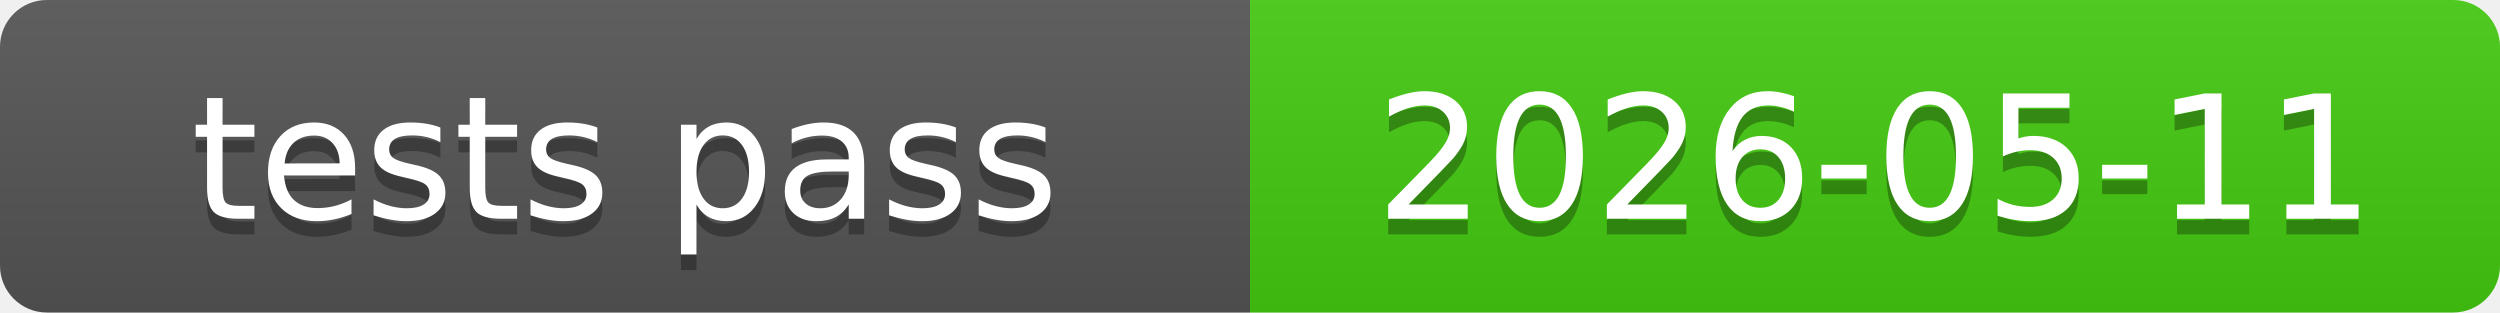
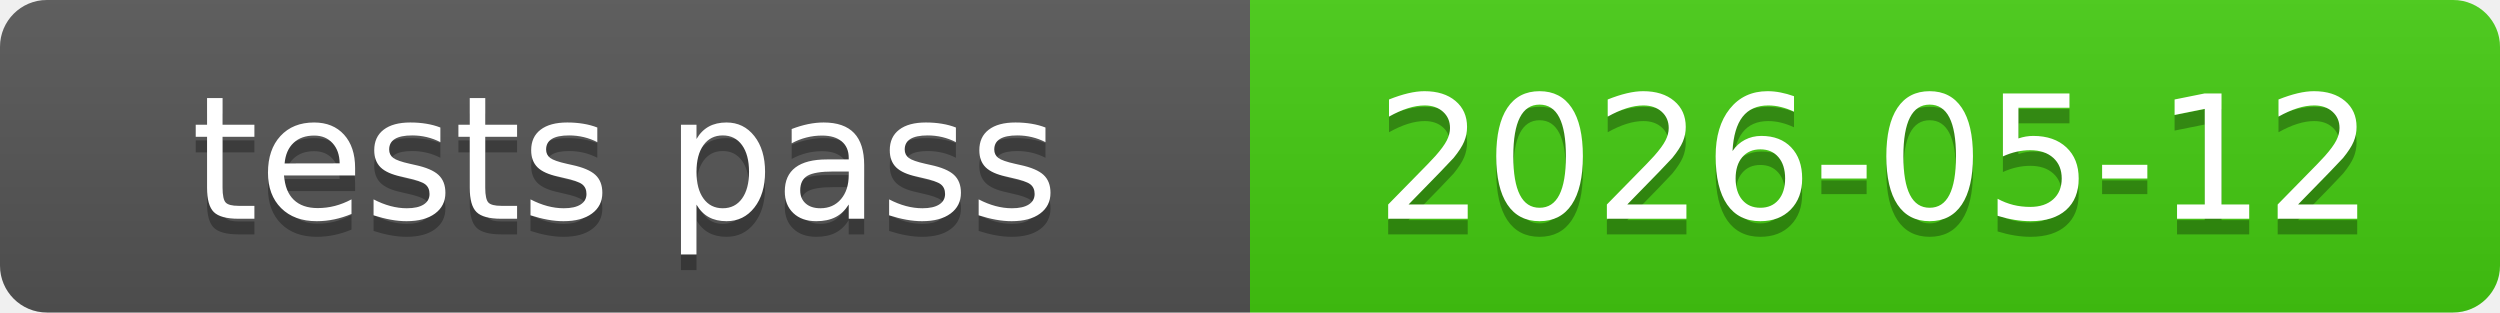
<svg xmlns="http://www.w3.org/2000/svg" xmlns:xlink="http://www.w3.org/1999/xlink" width="160" height="20" role="img">
-   <a target="_blank" xlink:href="https://github.com/symbolic-labs-pub/freedom-that-lasts/commit/09719e5331bc4382acaa6f4ebd26aec02421acd1">
+   <a target="_blank" xlink:href="https://github.com/symbolic-labs-pub/freedom-that-lasts/commit/6bc883987a2b0573027f2a2c291eee981f7a3e00">
    <linearGradient id="s" x2="0" y2="100%">
      <stop offset="0" stop-color="#bbb" stop-opacity=".1" />
      <stop offset="1" stop-opacity=".1" />
    </linearGradient>
    <clipPath id="r">
      <rect width="160" height="20" rx="3" fill="#fff" />
    </clipPath>
    <g clip-path="url(#r)">
      <rect width="80" height="20" fill="#555" />
      <rect x="80" width="80" height="20" fill="#4c1" />
      <rect width="160" height="20" fill="url(#s)" />
    </g>
    <g fill="#fff" text-anchor="middle" font-family="Verdana,Geneva,DejaVu Sans,sans-serif" text-rendering="geometricPrecision" font-size="110">
      <text aria-hidden="true" x="400.0" y="150" fill="#010101" fill-opacity=".3" transform="scale(.1)" textLength="700">tests pass</text>
      <text x="400.0" y="140" transform="scale(.1)" fill="#fff" textLength="700">tests pass</text>
-       <text aria-hidden="true" x="1200.0" y="150" fill="#010101" fill-opacity=".3" transform="scale(.1)" textLength="700">2026-05-11</text>
-       <text x="1200.0" y="140" transform="scale(.1)" fill="#fff" textLength="700">2026-05-11</text>
+       <text aria-hidden="true" x="1200.0" y="150" fill="#010101" fill-opacity=".3" transform="scale(.1)" textLength="700">2026-05-12</text>
+       <text x="1200.0" y="140" transform="scale(.1)" fill="#fff" textLength="700">2026-05-12</text>
    </g>
  </a>
</svg>
